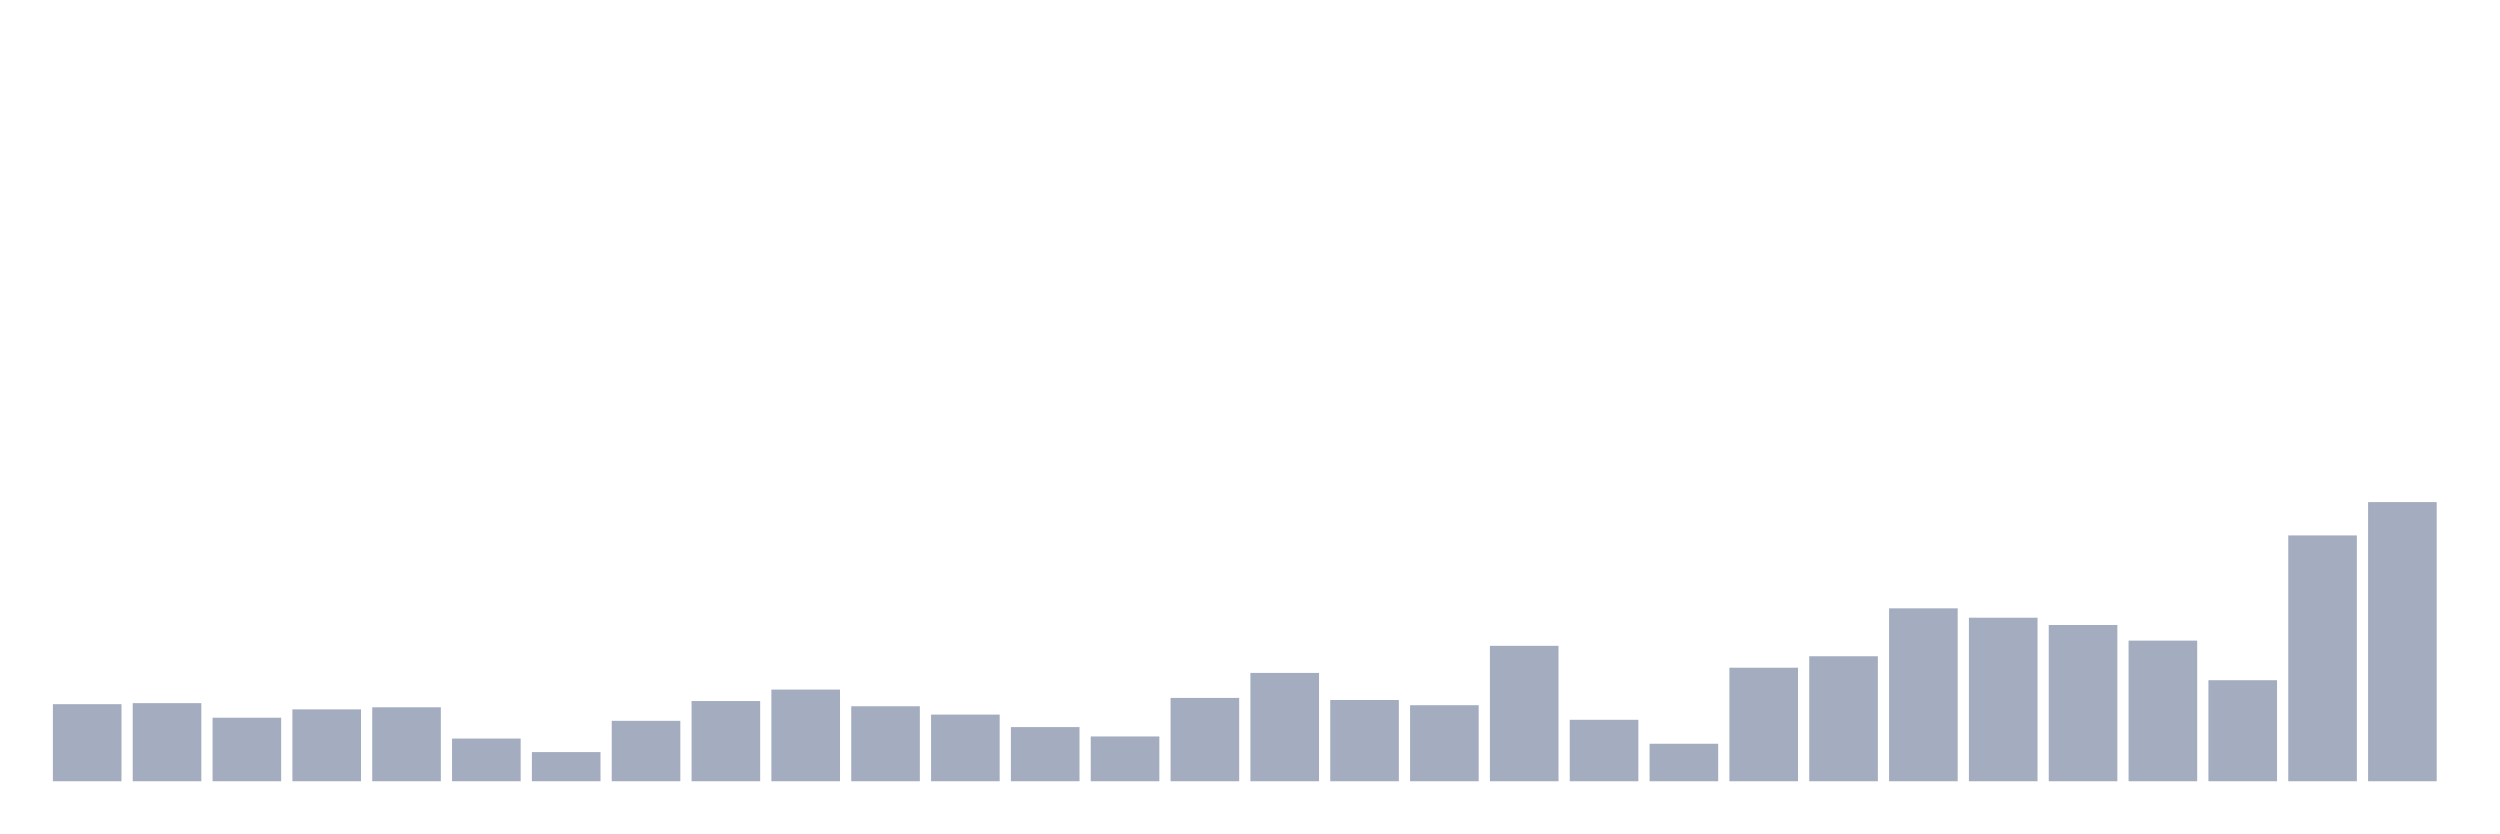
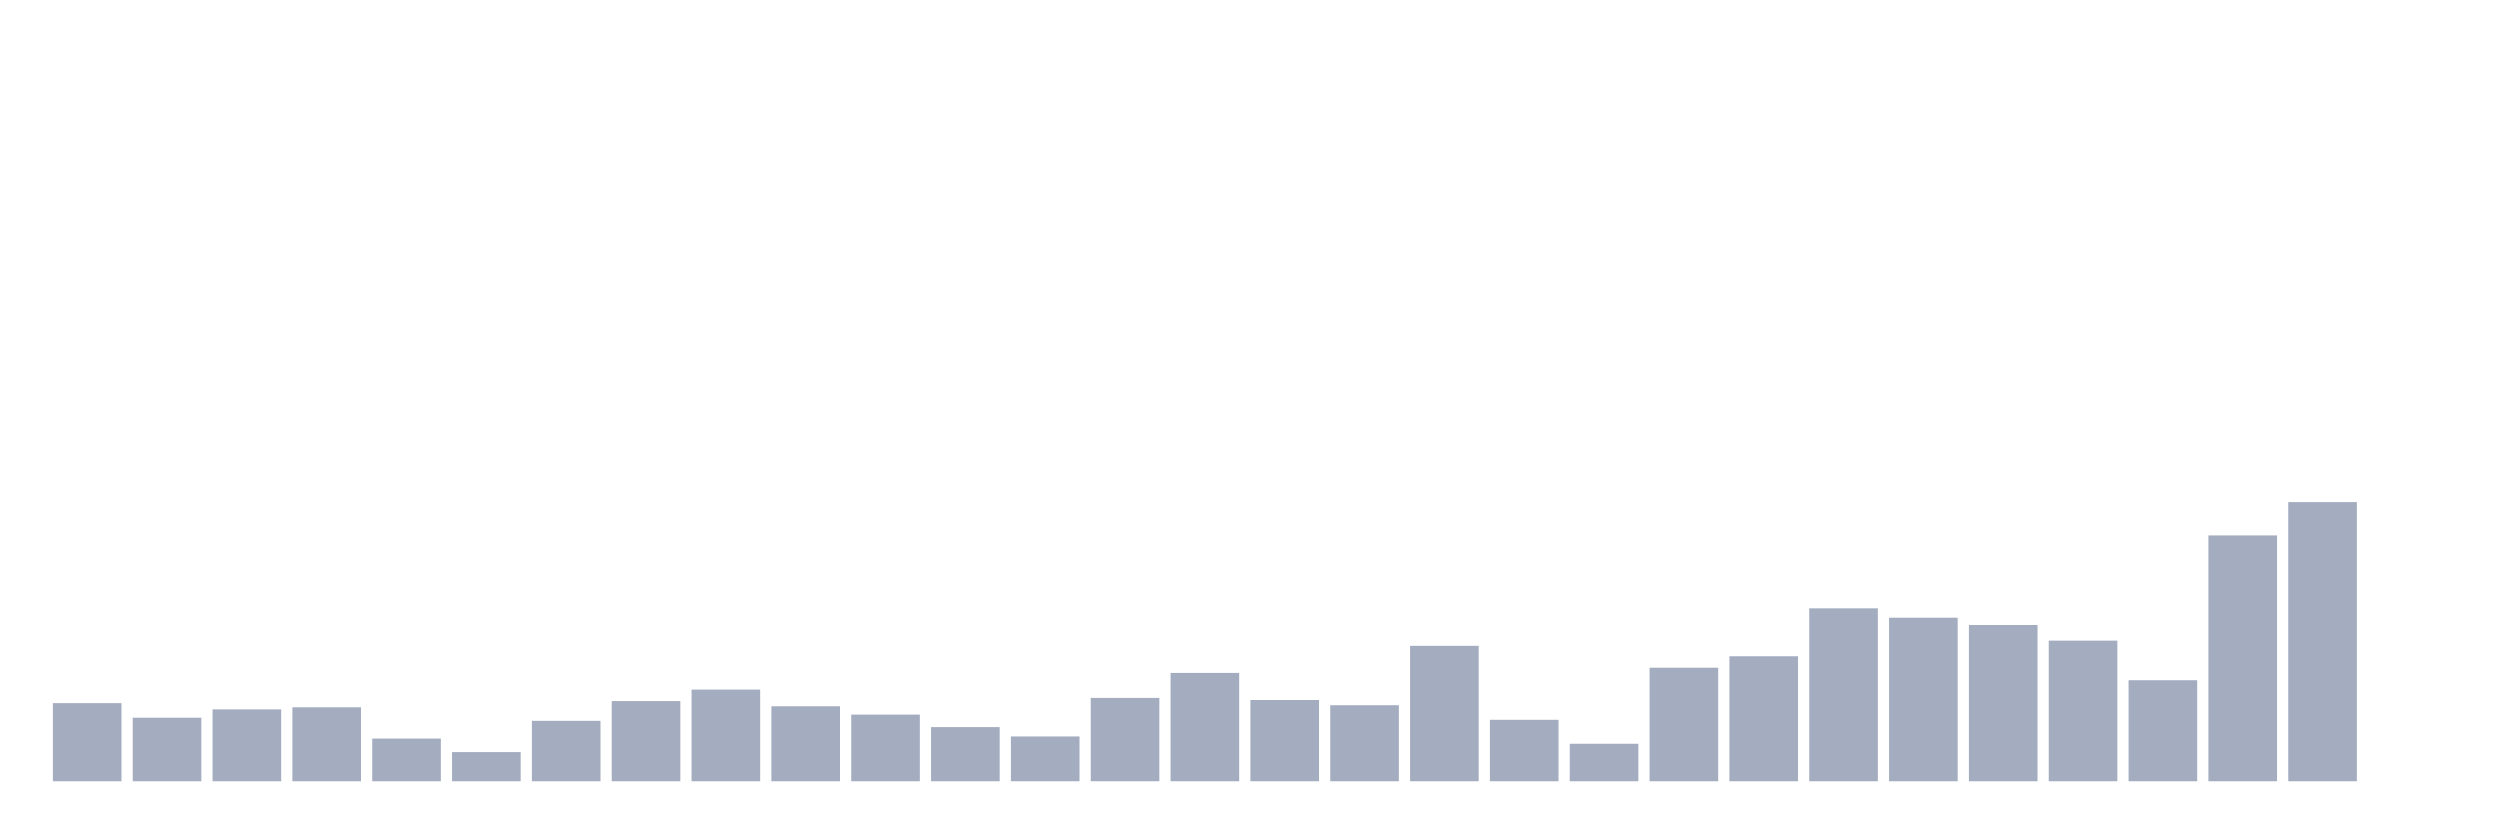
<svg xmlns="http://www.w3.org/2000/svg" viewBox="0 0 480 160">
  <g transform="translate(10,10)">
-     <rect class="bar" x="0.153" width="13.175" y="125.2" height="14.8" fill="rgb(164,173,192)" />
-     <rect class="bar" x="15.482" width="13.175" y="125" height="15" fill="rgb(164,173,192)" />
-     <rect class="bar" x="30.81" width="13.175" y="127.8" height="12.2" fill="rgb(164,173,192)" />
-     <rect class="bar" x="46.138" width="13.175" y="126.2" height="13.8" fill="rgb(164,173,192)" />
-     <rect class="bar" x="61.466" width="13.175" y="125.8" height="14.2" fill="rgb(164,173,192)" />
-     <rect class="bar" x="76.794" width="13.175" y="131.8" height="8.2" fill="rgb(164,173,192)" />
-     <rect class="bar" x="92.123" width="13.175" y="134.4" height="5.6" fill="rgb(164,173,192)" />
-     <rect class="bar" x="107.451" width="13.175" y="128.4" height="11.6" fill="rgb(164,173,192)" />
-     <rect class="bar" x="122.779" width="13.175" y="124.6" height="15.4" fill="rgb(164,173,192)" />
-     <rect class="bar" x="138.107" width="13.175" y="122.4" height="17.6" fill="rgb(164,173,192)" />
-     <rect class="bar" x="153.436" width="13.175" y="125.6" height="14.4" fill="rgb(164,173,192)" />
-     <rect class="bar" x="168.764" width="13.175" y="127.2" height="12.8" fill="rgb(164,173,192)" />
-     <rect class="bar" x="184.092" width="13.175" y="129.6" height="10.4" fill="rgb(164,173,192)" />
-     <rect class="bar" x="199.42" width="13.175" y="131.4" height="8.6" fill="rgb(164,173,192)" />
-     <rect class="bar" x="214.748" width="13.175" y="124" height="16" fill="rgb(164,173,192)" />
-     <rect class="bar" x="230.077" width="13.175" y="119.2" height="20.8" fill="rgb(164,173,192)" />
-     <rect class="bar" x="245.405" width="13.175" y="124.4" height="15.6" fill="rgb(164,173,192)" />
-     <rect class="bar" x="260.733" width="13.175" y="125.4" height="14.6" fill="rgb(164,173,192)" />
-     <rect class="bar" x="276.061" width="13.175" y="114" height="26" fill="rgb(164,173,192)" />
-     <rect class="bar" x="291.39" width="13.175" y="128.2" height="11.8" fill="rgb(164,173,192)" />
-     <rect class="bar" x="306.718" width="13.175" y="132.8" height="7.2" fill="rgb(164,173,192)" />
-     <rect class="bar" x="322.046" width="13.175" y="118.2" height="21.8" fill="rgb(164,173,192)" />
-     <rect class="bar" x="337.374" width="13.175" y="116" height="24" fill="rgb(164,173,192)" />
-     <rect class="bar" x="352.702" width="13.175" y="106.8" height="33.2" fill="rgb(164,173,192)" />
-     <rect class="bar" x="368.031" width="13.175" y="108.6" height="31.4" fill="rgb(164,173,192)" />
-     <rect class="bar" x="383.359" width="13.175" y="110" height="30" fill="rgb(164,173,192)" />
-     <rect class="bar" x="398.687" width="13.175" y="113" height="27" fill="rgb(164,173,192)" />
-     <rect class="bar" x="414.015" width="13.175" y="120.6" height="19.4" fill="rgb(164,173,192)" />
-     <rect class="bar" x="429.344" width="13.175" y="92.8" height="47.2" fill="rgb(164,173,192)" />
-     <rect class="bar" x="444.672" width="13.175" y="86.4" height="53.6" fill="rgb(164,173,192)" />
+     <rect class="bar" x="0.153" width="13.175" y="125" height="15" fill="rgb(164,173,192)" />
+     <rect class="bar" x="15.482" width="13.175" y="127.8" height="12.2" fill="rgb(164,173,192)" />
+     <rect class="bar" x="30.81" width="13.175" y="126.2" height="13.8" fill="rgb(164,173,192)" />
+     <rect class="bar" x="46.138" width="13.175" y="125.8" height="14.2" fill="rgb(164,173,192)" />
+     <rect class="bar" x="61.466" width="13.175" y="131.8" height="8.2" fill="rgb(164,173,192)" />
+     <rect class="bar" x="76.794" width="13.175" y="134.4" height="5.6" fill="rgb(164,173,192)" />
+     <rect class="bar" x="92.123" width="13.175" y="128.4" height="11.6" fill="rgb(164,173,192)" />
+     <rect class="bar" x="107.451" width="13.175" y="124.6" height="15.4" fill="rgb(164,173,192)" />
+     <rect class="bar" x="122.779" width="13.175" y="122.4" height="17.6" fill="rgb(164,173,192)" />
+     <rect class="bar" x="138.107" width="13.175" y="125.6" height="14.4" fill="rgb(164,173,192)" />
+     <rect class="bar" x="153.436" width="13.175" y="127.2" height="12.8" fill="rgb(164,173,192)" />
+     <rect class="bar" x="168.764" width="13.175" y="129.6" height="10.4" fill="rgb(164,173,192)" />
+     <rect class="bar" x="184.092" width="13.175" y="131.4" height="8.6" fill="rgb(164,173,192)" />
+     <rect class="bar" x="199.42" width="13.175" y="124" height="16" fill="rgb(164,173,192)" />
+     <rect class="bar" x="214.748" width="13.175" y="119.2" height="20.8" fill="rgb(164,173,192)" />
+     <rect class="bar" x="230.077" width="13.175" y="124.4" height="15.6" fill="rgb(164,173,192)" />
+     <rect class="bar" x="245.405" width="13.175" y="125.4" height="14.6" fill="rgb(164,173,192)" />
+     <rect class="bar" x="260.733" width="13.175" y="114" height="26" fill="rgb(164,173,192)" />
+     <rect class="bar" x="276.061" width="13.175" y="128.2" height="11.8" fill="rgb(164,173,192)" />
+     <rect class="bar" x="291.39" width="13.175" y="132.8" height="7.2" fill="rgb(164,173,192)" />
+     <rect class="bar" x="306.718" width="13.175" y="118.2" height="21.8" fill="rgb(164,173,192)" />
+     <rect class="bar" x="322.046" width="13.175" y="116" height="24" fill="rgb(164,173,192)" />
+     <rect class="bar" x="337.374" width="13.175" y="106.8" height="33.2" fill="rgb(164,173,192)" />
+     <rect class="bar" x="352.702" width="13.175" y="108.6" height="31.4" fill="rgb(164,173,192)" />
+     <rect class="bar" x="368.031" width="13.175" y="110" height="30" fill="rgb(164,173,192)" />
+     <rect class="bar" x="383.359" width="13.175" y="113" height="27" fill="rgb(164,173,192)" />
+     <rect class="bar" x="398.687" width="13.175" y="120.6" height="19.4" fill="rgb(164,173,192)" />
+     <rect class="bar" x="414.015" width="13.175" y="92.8" height="47.2" fill="rgb(164,173,192)" />
+     <rect class="bar" x="429.344" width="13.175" y="86.4" height="53.6" fill="rgb(164,173,192)" />
+     <rect class="bar" x="444.672" width="13.175" y="140" height="0" fill="rgb(164,173,192)" />
  </g>
</svg>
